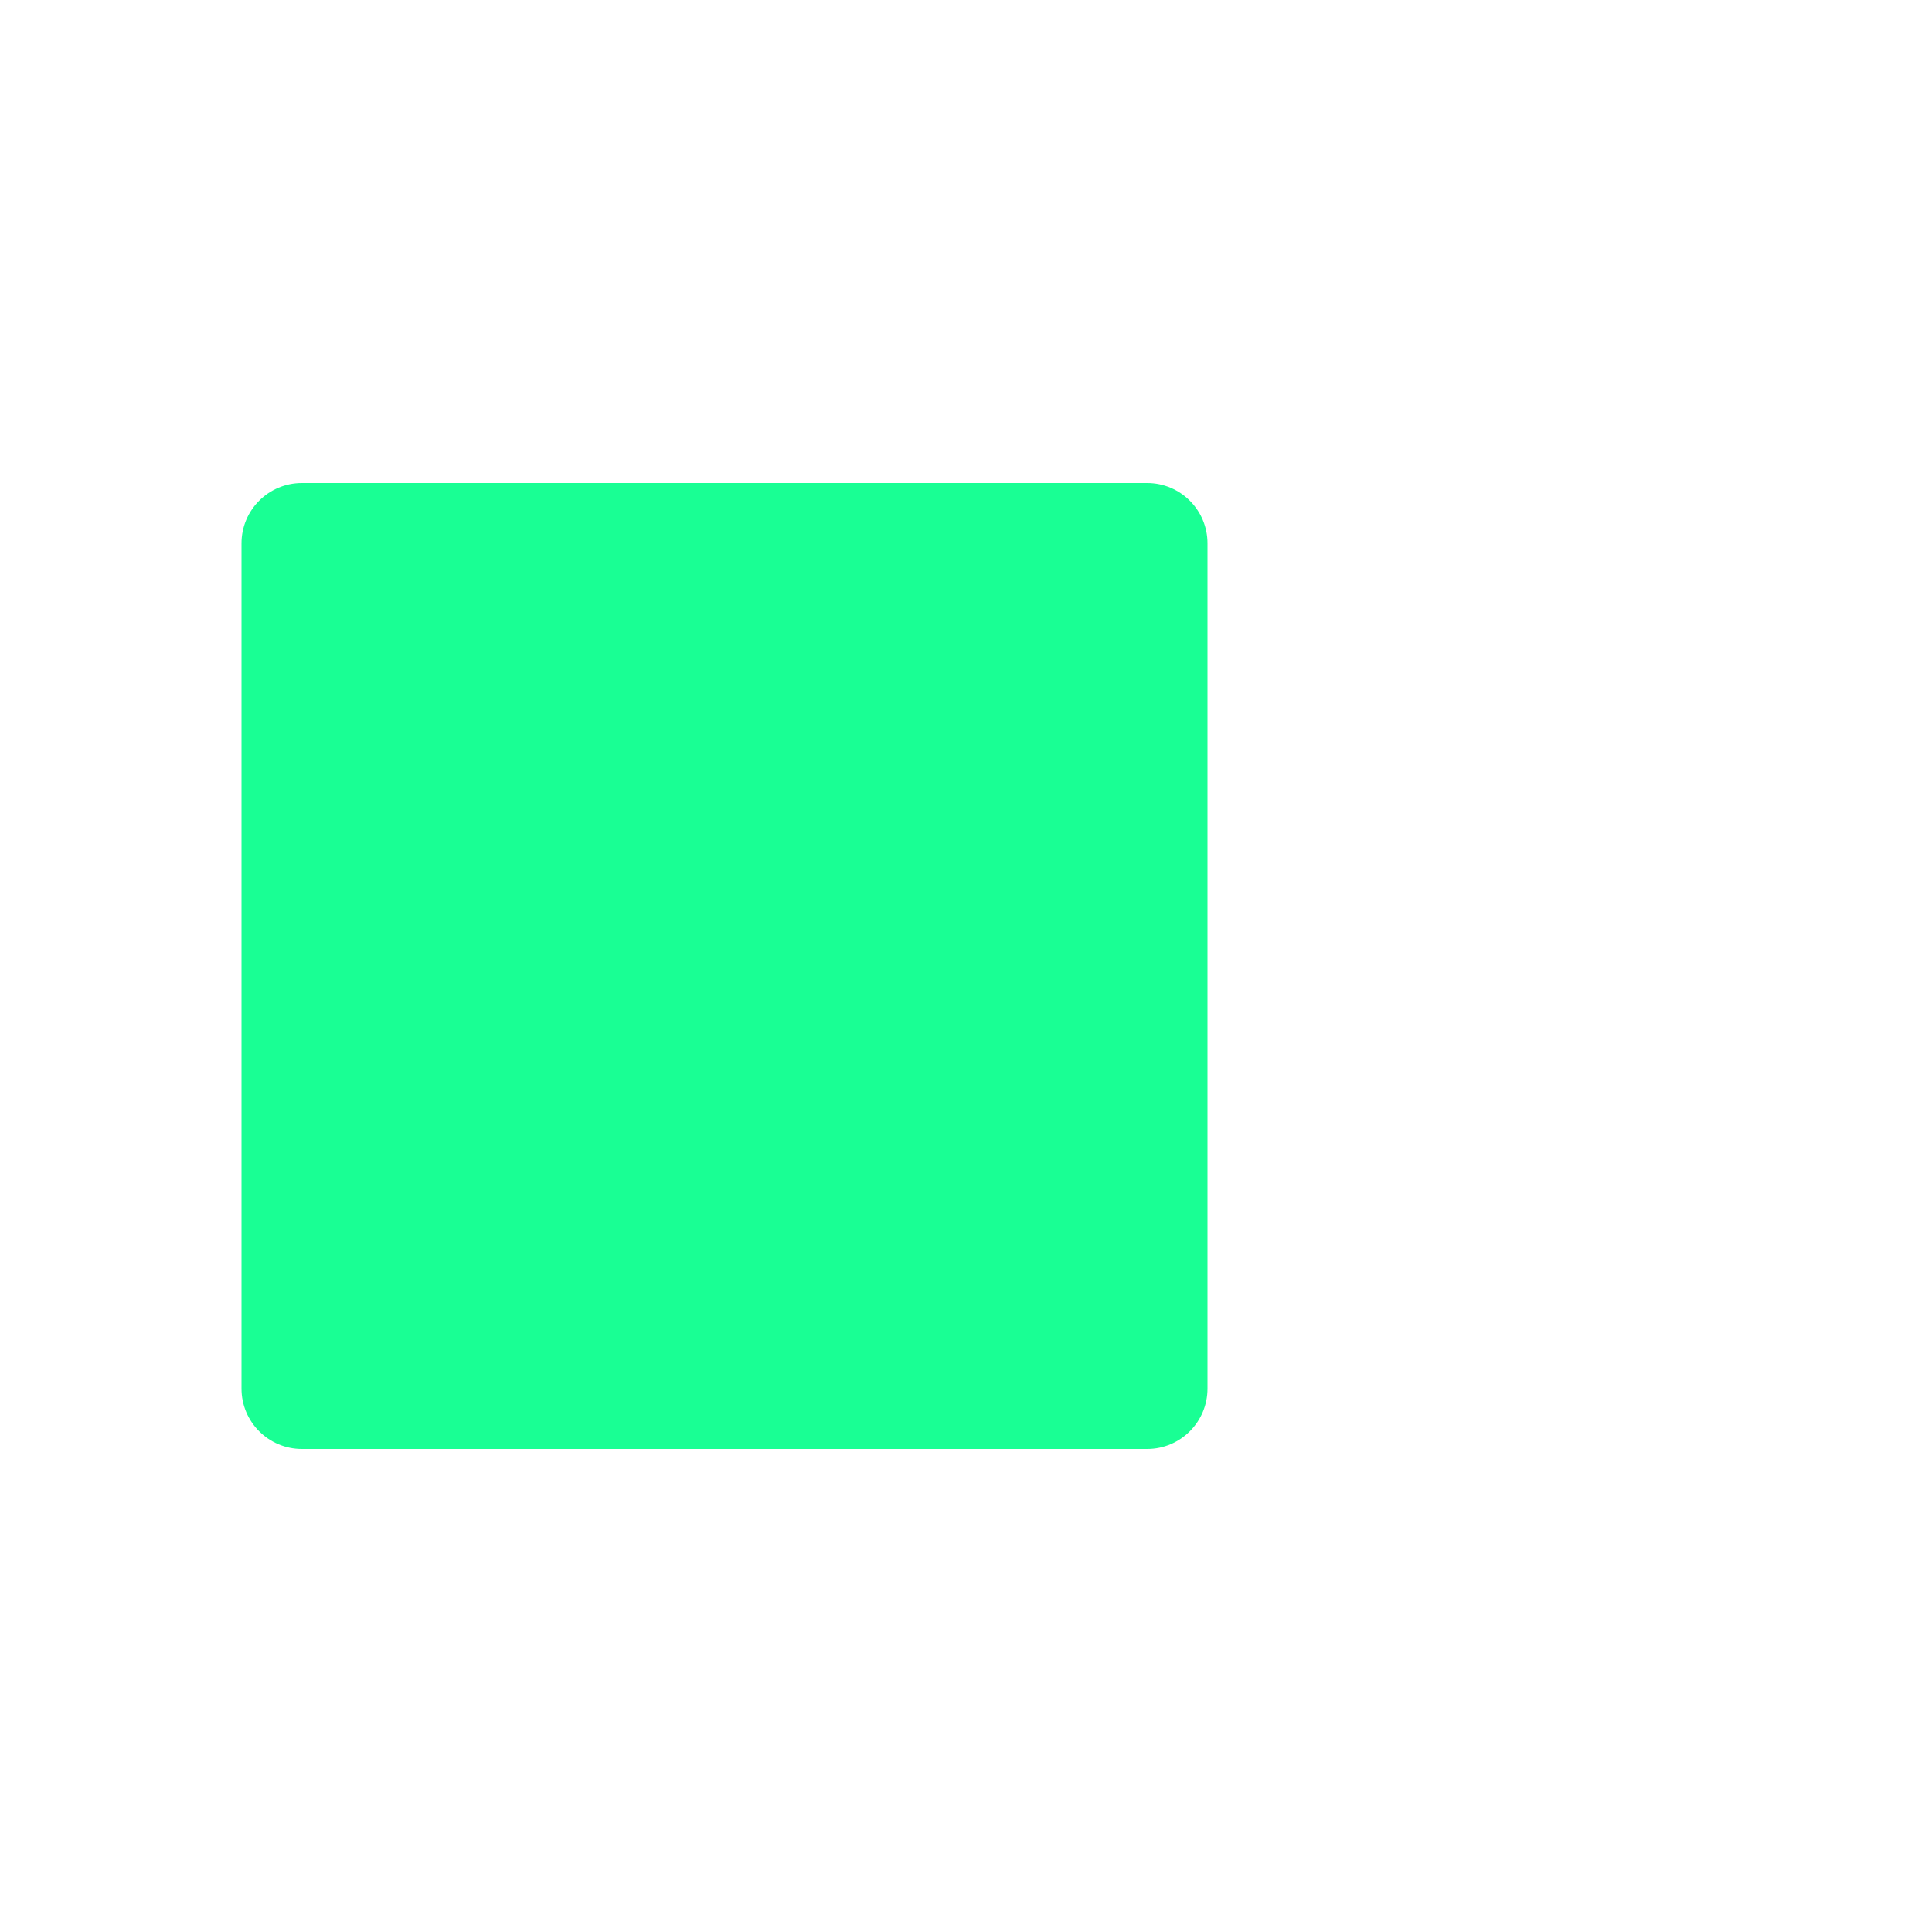
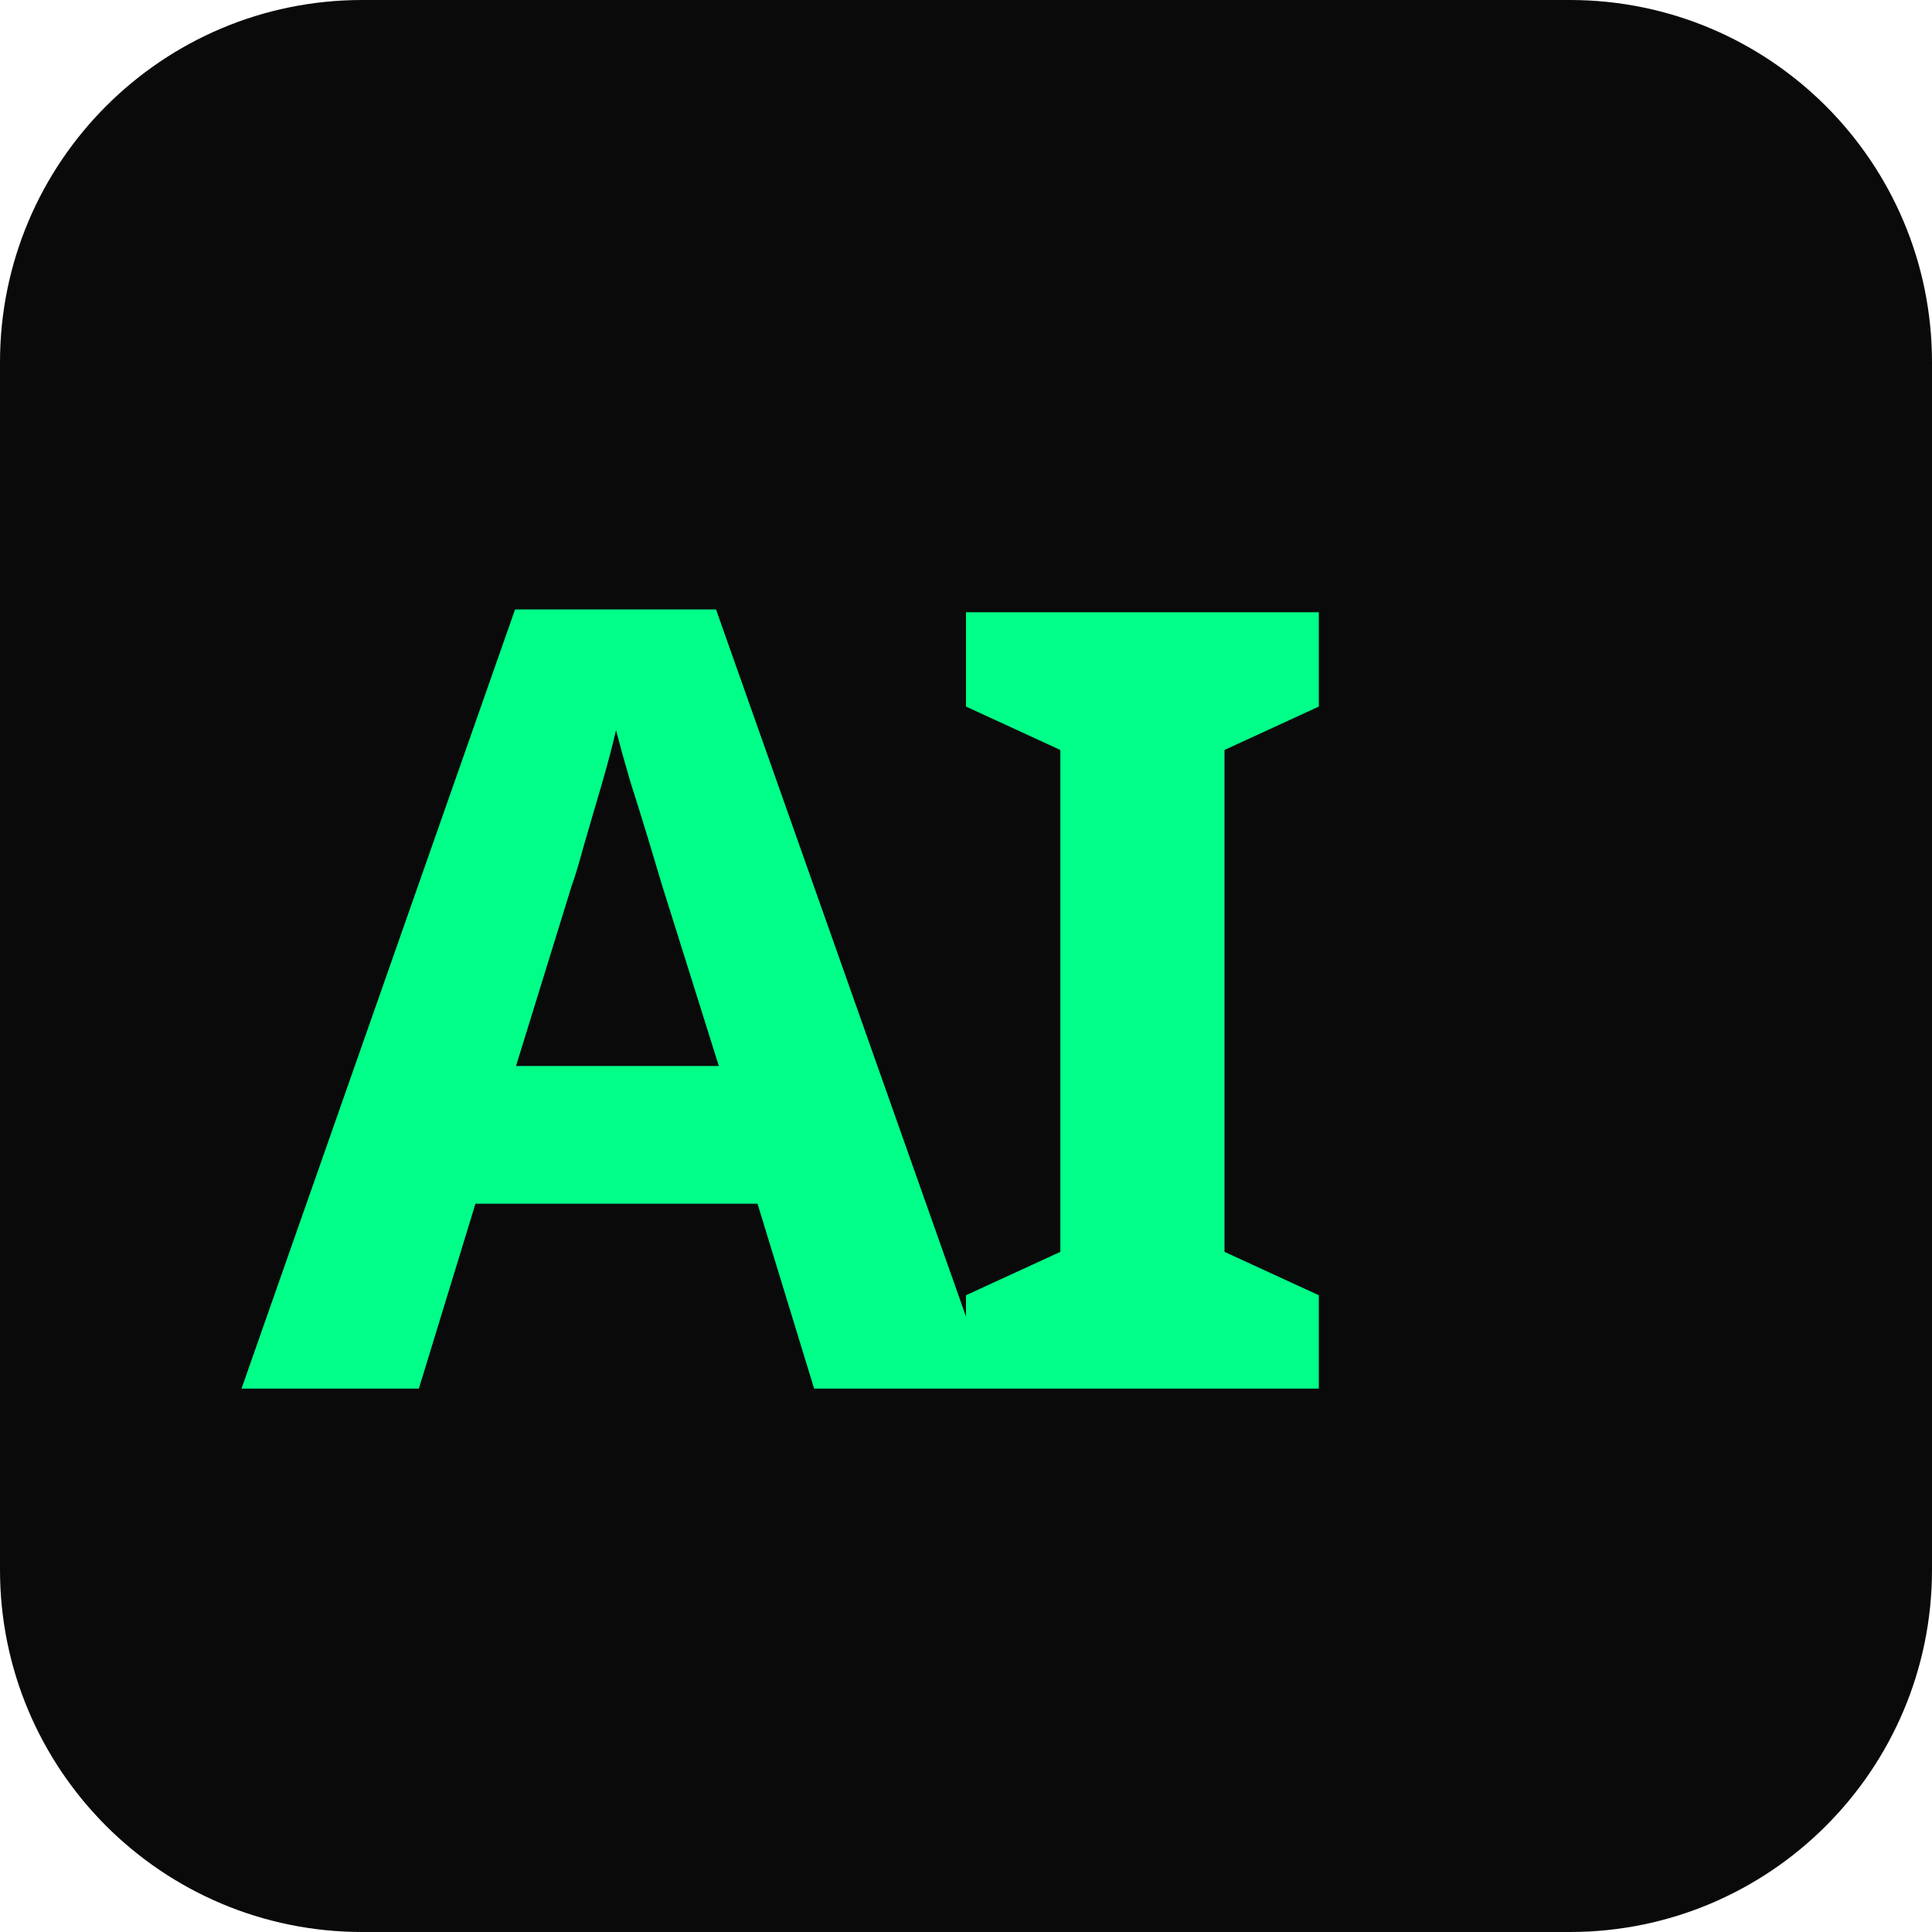
<svg xmlns="http://www.w3.org/2000/svg" viewBox="0 0 32 32" fill="none">
-   <rect x="4" y="8" width="16" height="16" rx="1" fill="#00ff88" opacity="0.9" />
+   <rect width="32" height="32" rx="6" fill="#0a0a0a" />
+   <text x="4" y="23" font-family="system-ui, sans-serif" font-weight="800" font-size="18" letter-spacing="-1" fill="#00ff88">AI</text>
</svg>
